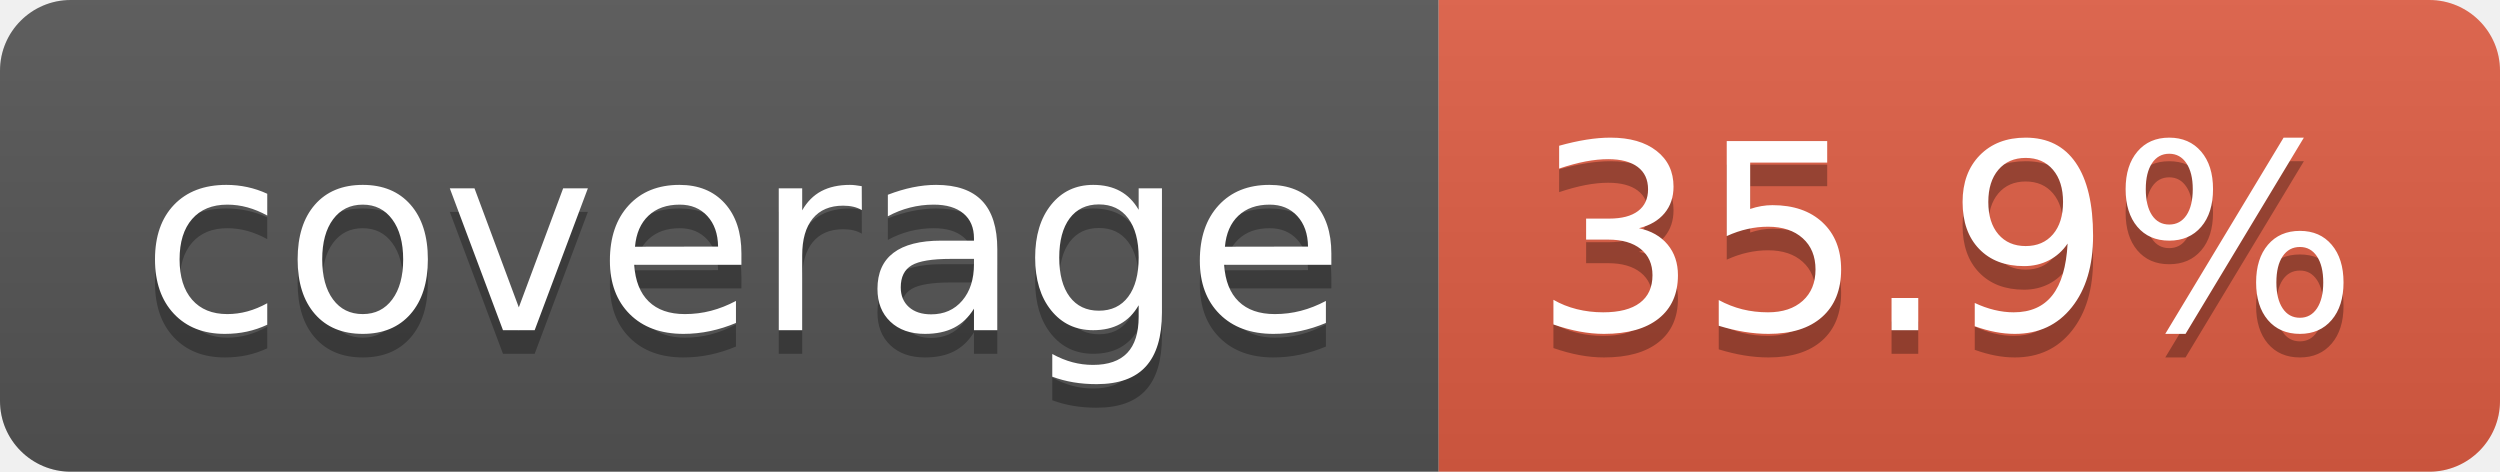
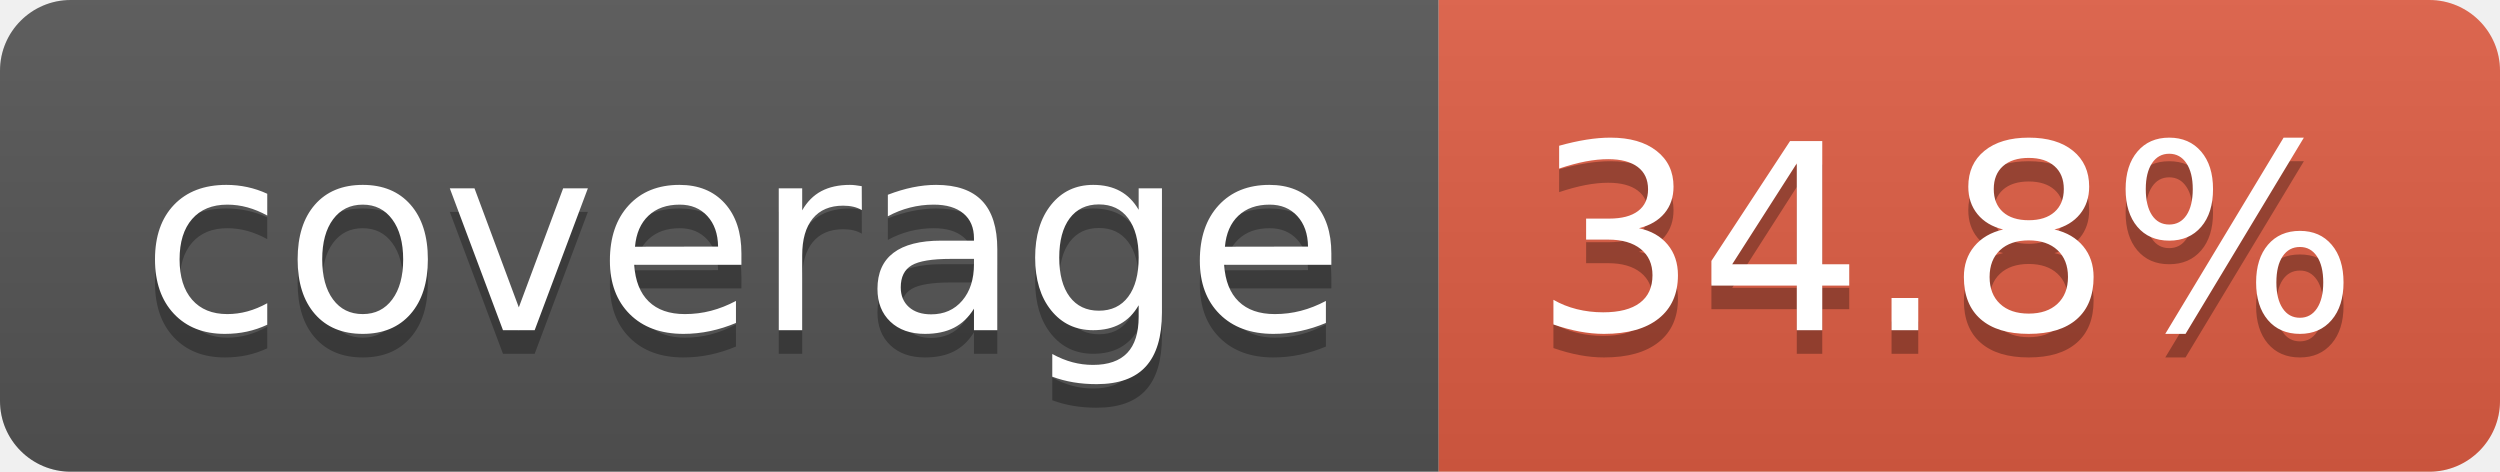
- <svg xmlns="http://www.w3.org/2000/svg" width="106" height="20" role="img" aria-label="coverage: 35.9%">
+ <svg xmlns="http://www.w3.org/2000/svg" width="106" height="20" role="img" aria-label="coverage: 34.8%">
  <linearGradient id="s" x2="0" y2="100%">
    <stop offset="0" stop-color="#bbb" stop-opacity=".1" />
    <stop offset="1" stop-opacity=".1" />
  </linearGradient>
  <clipPath id="r">
    <rect width="106" height="20" rx="3" fill="#fff" />
  </clipPath>
  <g clip-path="url(#r)">
    <rect width="61" height="20" fill="#555" />
    <rect x="61" width="45" height="20" fill="#e05d44" />
    <rect width="106" height="20" fill="url(#s)" />
  </g>
  <g fill="#fff" text-anchor="middle" font-family="Verdana,Geneva,DejaVu Sans,sans-serif" text-rendering="geometricPrecision" font-size="110">
    <text aria-hidden="true" x="315" y="150" fill="#010101" fill-opacity=".3" transform="scale(.1)" textLength="510">coverage</text>
    <text x="315" y="140" transform="scale(.1)" fill="#fff" textLength="510">coverage</text>
-     <text aria-hidden="true" x="825" y="150" fill="#010101" fill-opacity=".3" transform="scale(.1)" textLength="350">35.9%</text>
-     <text x="825" y="140" transform="scale(.1)" fill="#fff" textLength="350">35.9%</text>
+     <text aria-hidden="true" x="825" y="150" fill="#010101" fill-opacity=".3" transform="scale(.1)" textLength="350">34.8%</text>
+     <text x="825" y="140" transform="scale(.1)" fill="#fff" textLength="350">34.8%</text>
  </g>
</svg>
